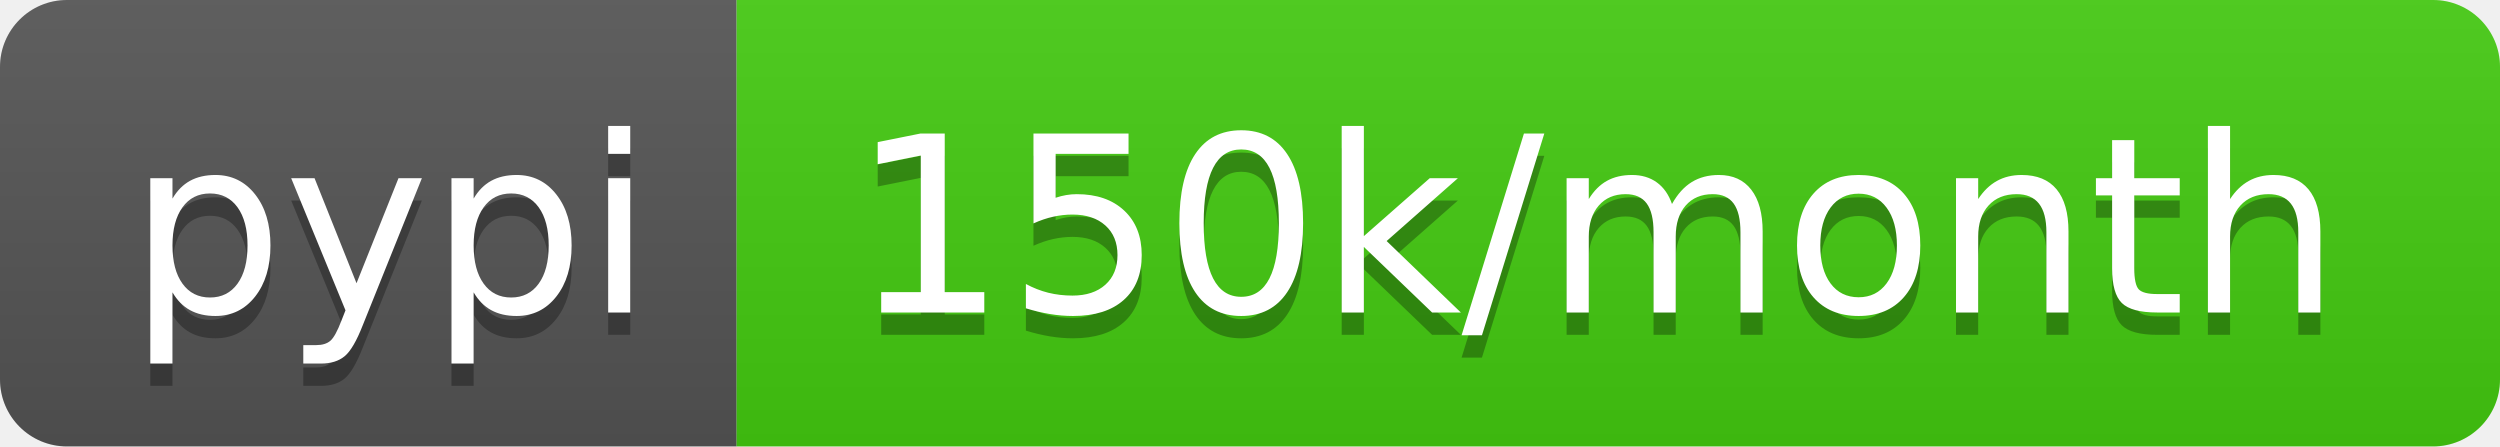
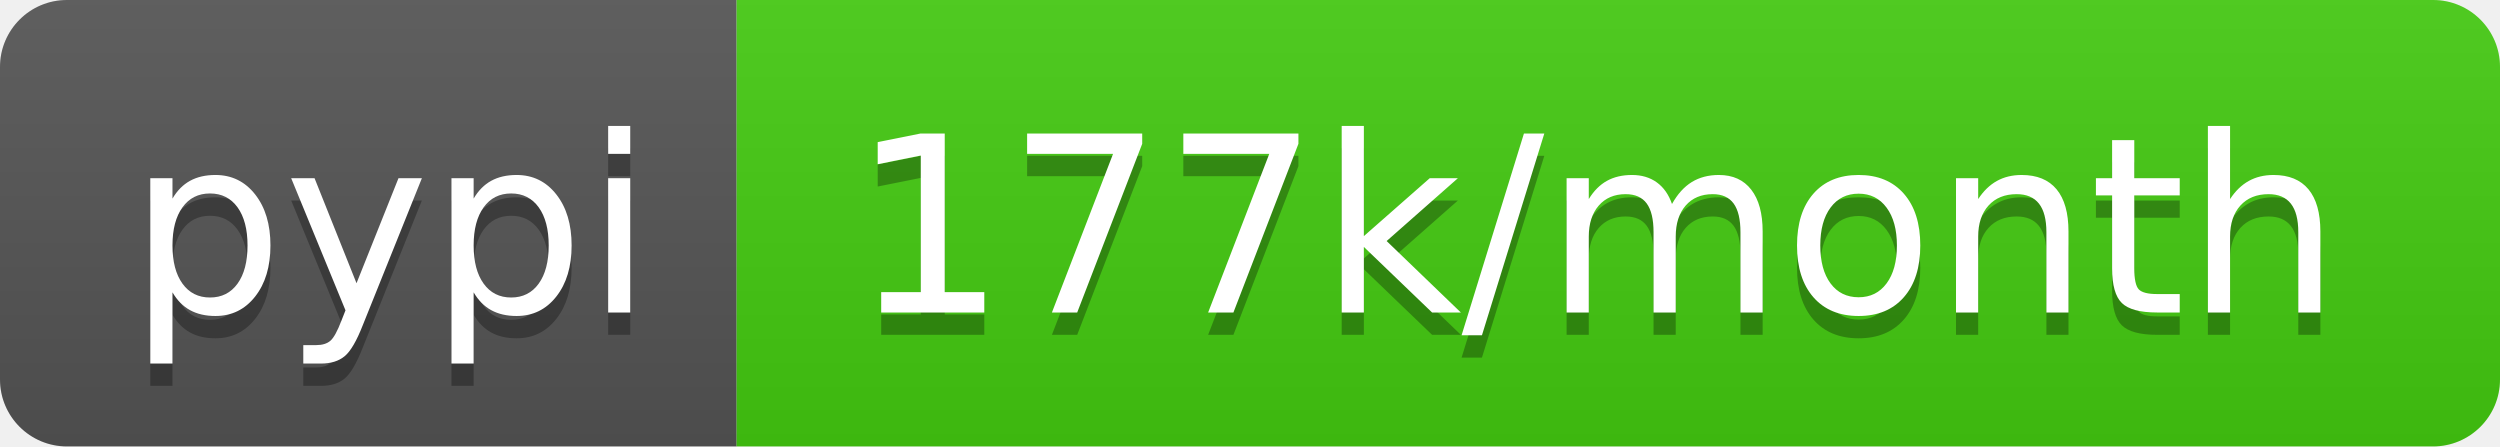
- <svg xmlns="http://www.w3.org/2000/svg" width="112" height="20" role="img" aria-label="pypi: 150k/month">
+ <svg xmlns="http://www.w3.org/2000/svg" width="112" height="20" role="img" aria-label="pypi: 177k/month">
  <linearGradient id="s" x2="0" y2="100%">
    <stop offset="0" stop-color="#bbb" stop-opacity=".1" />
    <stop offset="1" stop-opacity=".1" />
  </linearGradient>
  <clipPath id="r">
    <rect width="112" height="20" rx="3" fill="#fff" />
  </clipPath>
  <g clip-path="url(#r)">
    <rect width="33" height="20" fill="#555" />
    <rect x="33" width="79" height="20" fill="#4c1" />
    <rect width="112" height="20" fill="url(#s)" />
  </g>
  <g fill="#fff" text-anchor="middle" font-family="Verdana,Geneva,DejaVu Sans,sans-serif" text-rendering="geometricPrecision" font-size="110">
    <text aria-hidden="true" x="175" y="150" fill="#010101" fill-opacity=".3" transform="scale(.1)" textLength="230">pypi</text>
    <text x="175" y="140" transform="scale(.1)" fill="#fff" textLength="230">pypi</text>
-     <text aria-hidden="true" x="715" y="150" fill="#010101" fill-opacity=".3" transform="scale(.1)" textLength="690">150k/month</text>
-     <text x="715" y="140" transform="scale(.1)" fill="#fff" textLength="690">150k/month</text>
+     <text aria-hidden="true" x="715" y="150" fill="#010101" fill-opacity=".3" transform="scale(.1)" textLength="690">177k/month</text>
+     <text x="715" y="140" transform="scale(.1)" fill="#fff" textLength="690">177k/month</text>
  </g>
</svg>
